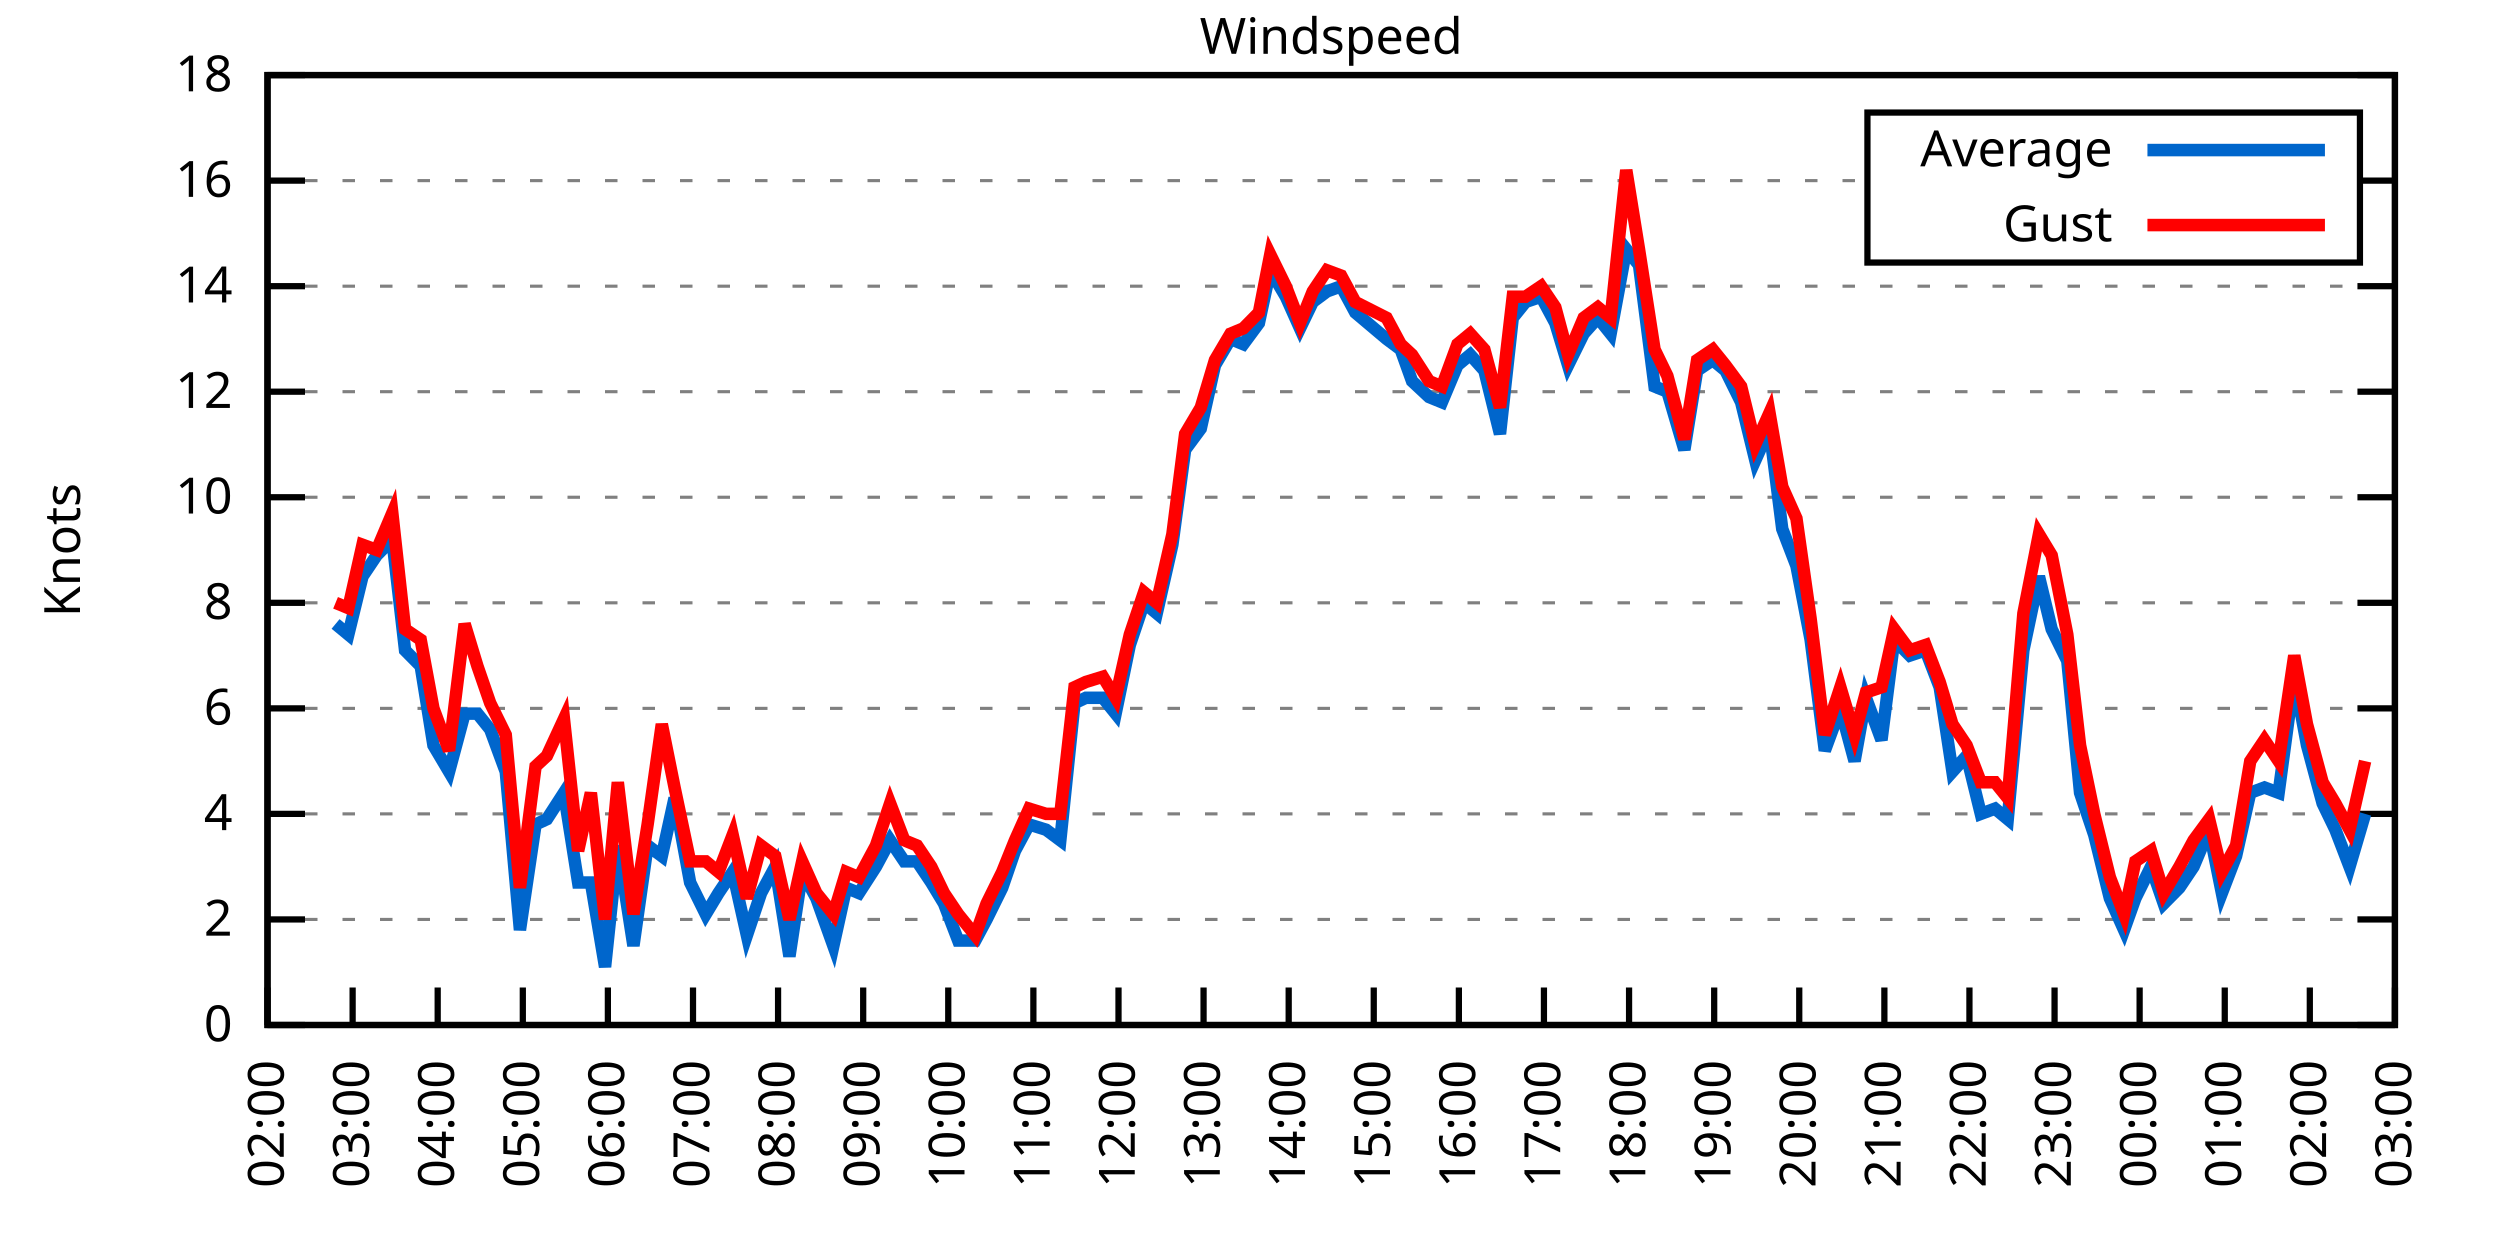
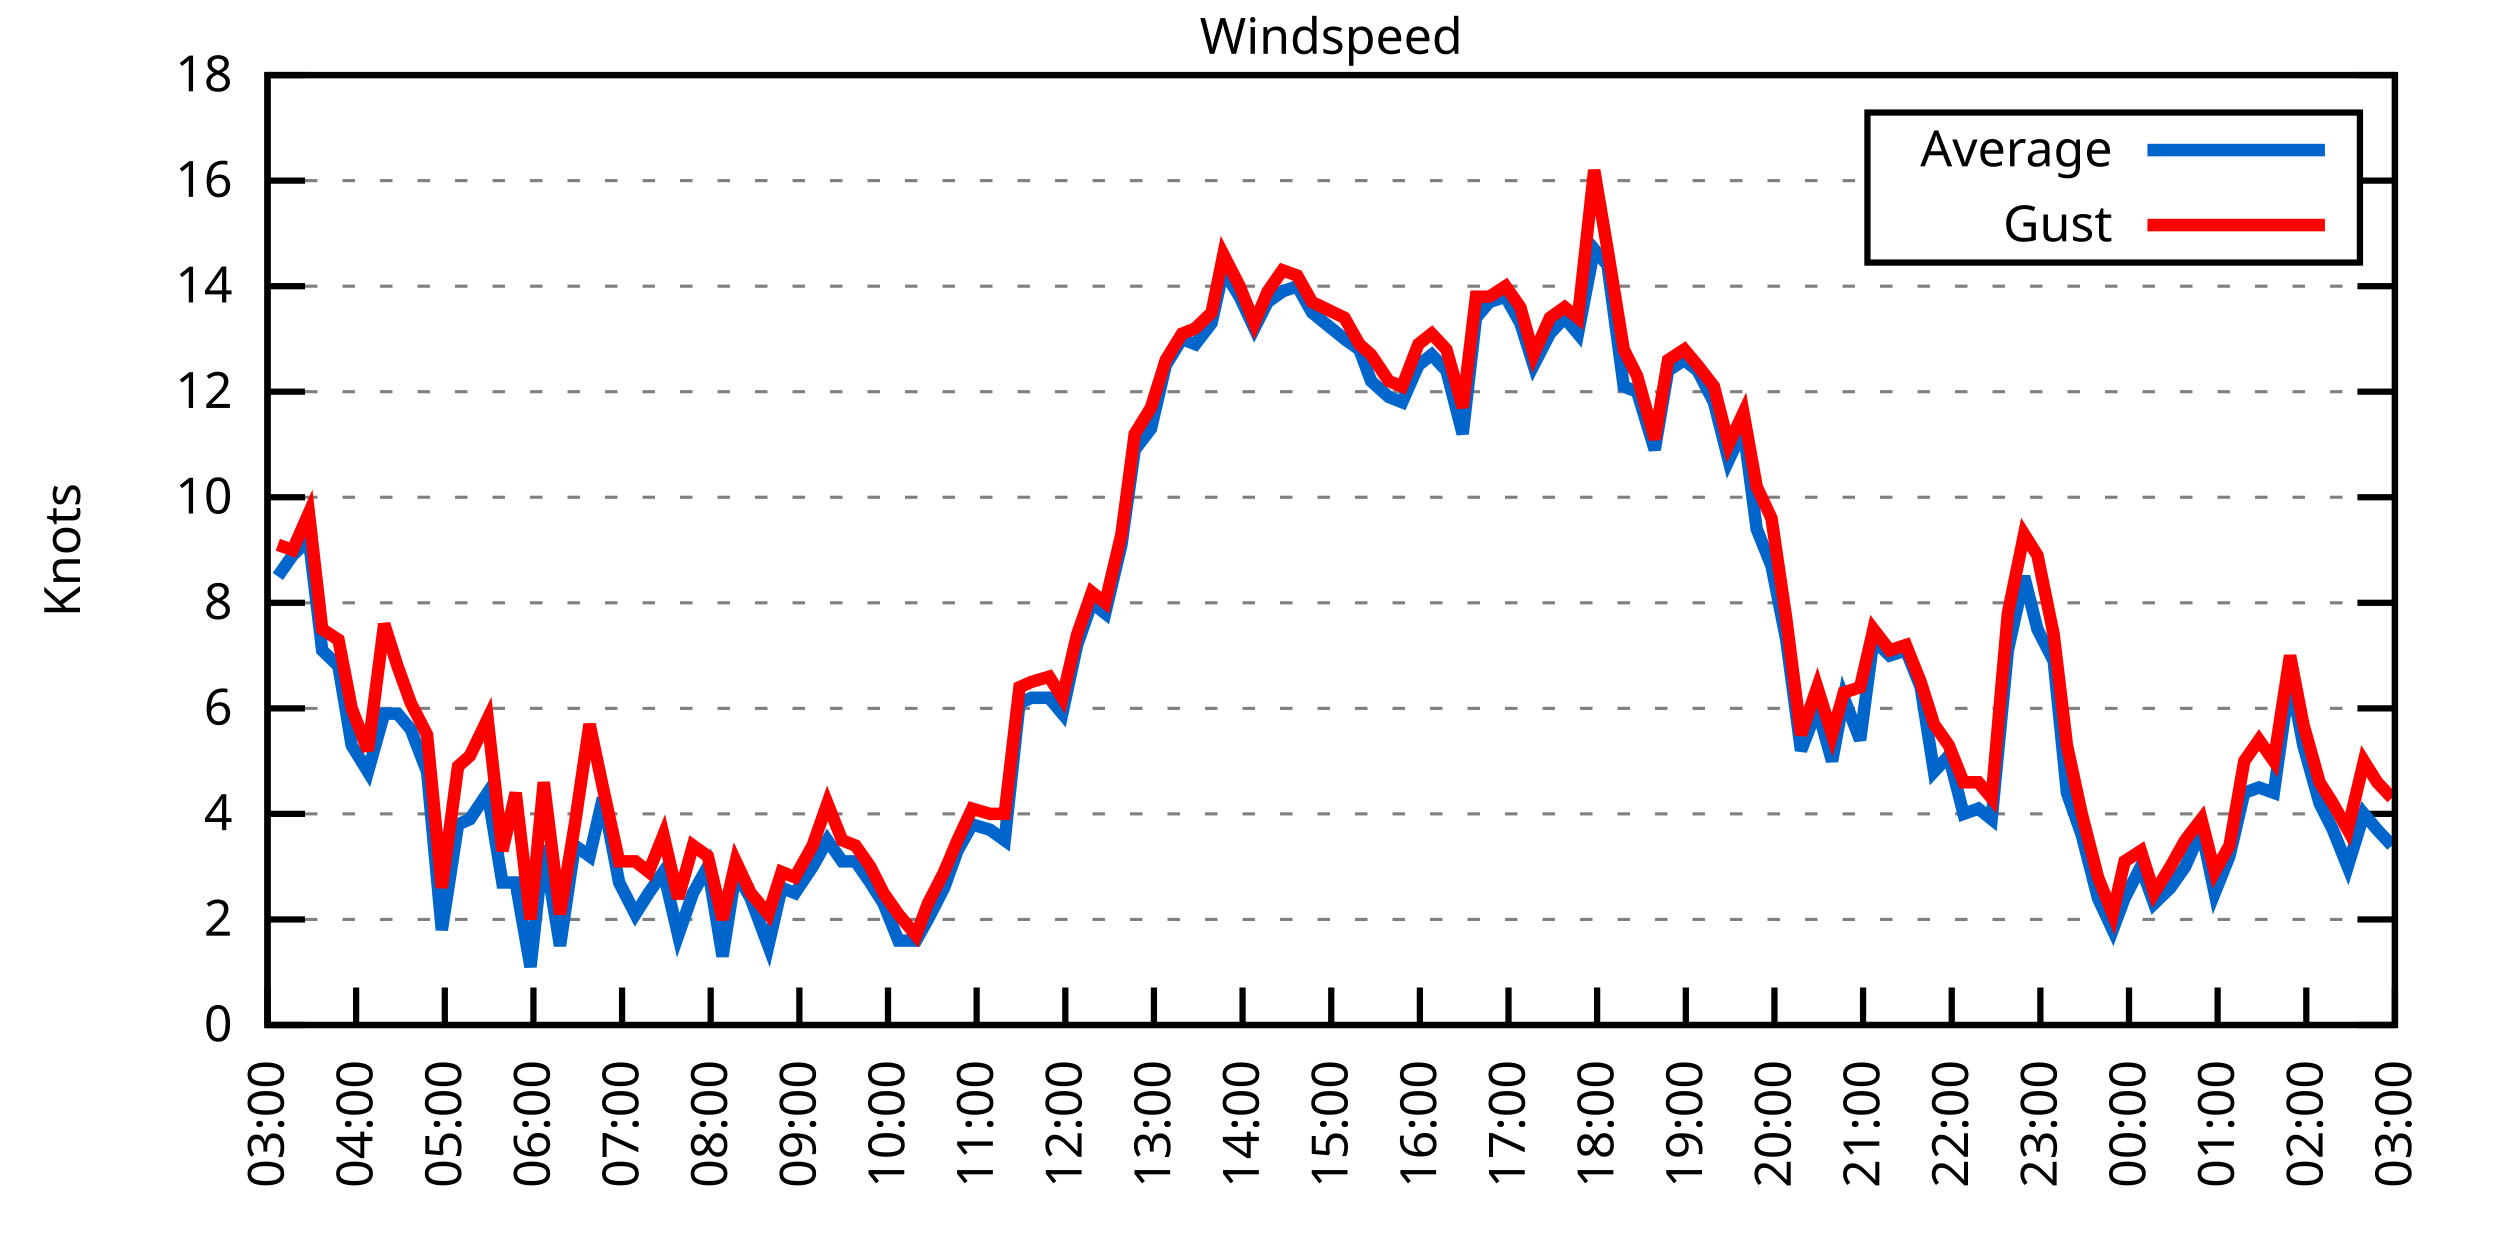
<svg xmlns="http://www.w3.org/2000/svg" xmlns:xlink="http://www.w3.org/1999/xlink" width="400" height="200" viewBox="0 0 400 200">
  <g id="gnuplot_canvas">
    <rect x="0" y="0" width="400" height="200" fill="none" />
    <defs>
      <circle id="gpDot" r="0.5" stroke-width="0.5" stroke="currentColor" />
      <path id="gpPt0" stroke-width="0.333" stroke="currentColor" d="M-1,0 h2 M0,-1 v2" />
      <path id="gpPt1" stroke-width="0.333" stroke="currentColor" d="M-1,-1 L1,1 M1,-1 L-1,1" />
      <path id="gpPt2" stroke-width="0.333" stroke="currentColor" d="M-1,0 L1,0 M0,-1 L0,1 M-1,-1 L1,1 M-1,1 L1,-1" />
      <rect id="gpPt3" stroke-width="0.333" stroke="currentColor" x="-1" y="-1" width="2" height="2" />
      <rect id="gpPt4" stroke-width="0.333" stroke="currentColor" fill="currentColor" x="-1" y="-1" width="2" height="2" />
      <circle id="gpPt5" stroke-width="0.333" stroke="currentColor" cx="0" cy="0" r="1" />
      <use xlink:href="#gpPt5" id="gpPt6" fill="currentColor" stroke="none" />
      <path id="gpPt7" stroke-width="0.333" stroke="currentColor" d="M0,-1.33 L-1.33,0.67 L1.33,0.67 z" />
      <use xlink:href="#gpPt7" id="gpPt8" fill="currentColor" stroke="none" />
      <use xlink:href="#gpPt7" id="gpPt9" stroke="currentColor" transform="rotate(180)" />
      <use xlink:href="#gpPt9" id="gpPt10" fill="currentColor" stroke="none" />
      <use xlink:href="#gpPt3" id="gpPt11" stroke="currentColor" transform="rotate(45)" />
      <use xlink:href="#gpPt11" id="gpPt12" fill="currentColor" stroke="none" />
      <path id="gpPt13" stroke-width="0.333" stroke="currentColor" d="M0,1.330 L1.265,0.411 L0.782,-1.067 L-0.782,-1.076 L-1.265,0.411 z" />
      <use xlink:href="#gpPt13" id="gpPt14" fill="currentColor" stroke="none" />
      <filter id="textbox" filterUnits="objectBoundingBox" x="0" y="0" height="1" width="1">
        <feFlood flood-color="white" flood-opacity="1" result="bgnd" />
        <feComposite in="SourceGraphic" in2="bgnd" operator="atop" />
      </filter>
      <filter id="greybox" filterUnits="objectBoundingBox" x="0" y="0" height="1" width="1">
        <feFlood flood-color="lightgrey" flood-opacity="1" result="grey" />
        <feComposite in="SourceGraphic" in2="grey" operator="atop" />
      </filter>
    </defs>
    <g fill="none" color="white" stroke="currentColor" stroke-width="1.00" stroke-linecap="butt" stroke-linejoin="miter">
</g>
    <g fill="none" color="black" stroke="currentColor" stroke-width="1.00" stroke-linecap="butt" stroke-linejoin="miter">
      <g stroke="none" shape-rendering="crispEdges">
        <polygon fill="rgb(255, 255, 255)" points="42.80,164.00 383.18,164.00 383.18,12.02 42.80,12.02 " />
      </g>
    </g>
    <g fill="none" color="black" stroke="currentColor" stroke-width="1.00" stroke-linecap="butt" stroke-linejoin="miter">
</g>
    <g fill="none" color="black" stroke="black" stroke-width="0.50" stroke-linecap="butt" stroke-linejoin="miter">
</g>
    <g fill="none" color="gray" stroke="currentColor" stroke-width="0.50" stroke-linecap="butt" stroke-linejoin="miter">
      <path stroke="gray" stroke-dasharray="2,4" class="gridline" d="M42.80,164.00 L383.19,164.00  " />
    </g>
    <g fill="none" color="gray" stroke="gray" stroke-width="1.00" stroke-linecap="butt" stroke-linejoin="miter">
</g>
    <g fill="none" color="black" stroke="currentColor" stroke-width="1.00" stroke-linecap="butt" stroke-linejoin="miter">
      <path stroke="black" d="M42.80,164.00 L48.80,164.00 M383.19,164.00 L377.19,164.00  " />
      <g transform="translate(37.20,166.60)" stroke="none" fill="black" font-family="Sans" font-size="8.00" text-anchor="end">
        <text>
          <tspan font-family="Sans"> 0</tspan>
        </text>
      </g>
    </g>
    <g fill="none" color="black" stroke="currentColor" stroke-width="1.00" stroke-linecap="butt" stroke-linejoin="miter">
</g>
    <g fill="none" color="black" stroke="black" stroke-width="0.50" stroke-linecap="butt" stroke-linejoin="miter">
</g>
    <g fill="none" color="gray" stroke="currentColor" stroke-width="0.50" stroke-linecap="butt" stroke-linejoin="miter">
      <path stroke="gray" stroke-dasharray="2,4" class="gridline" d="M42.80,147.11 L383.19,147.11  " />
    </g>
    <g fill="none" color="gray" stroke="gray" stroke-width="1.00" stroke-linecap="butt" stroke-linejoin="miter">
</g>
    <g fill="none" color="black" stroke="currentColor" stroke-width="1.00" stroke-linecap="butt" stroke-linejoin="miter">
      <path stroke="black" d="M42.80,147.11 L48.80,147.11 M383.19,147.11 L377.19,147.11  " />
      <g transform="translate(37.20,149.71)" stroke="none" fill="black" font-family="Sans" font-size="8.00" text-anchor="end">
        <text>
          <tspan font-family="Sans"> 2</tspan>
        </text>
      </g>
    </g>
    <g fill="none" color="black" stroke="currentColor" stroke-width="1.00" stroke-linecap="butt" stroke-linejoin="miter">
</g>
    <g fill="none" color="black" stroke="black" stroke-width="0.50" stroke-linecap="butt" stroke-linejoin="miter">
</g>
    <g fill="none" color="gray" stroke="currentColor" stroke-width="0.50" stroke-linecap="butt" stroke-linejoin="miter">
      <path stroke="gray" stroke-dasharray="2,4" class="gridline" d="M42.80,130.22 L383.19,130.22  " />
    </g>
    <g fill="none" color="gray" stroke="gray" stroke-width="1.00" stroke-linecap="butt" stroke-linejoin="miter">
</g>
    <g fill="none" color="black" stroke="currentColor" stroke-width="1.00" stroke-linecap="butt" stroke-linejoin="miter">
      <path stroke="black" d="M42.80,130.22 L48.80,130.22 M383.19,130.22 L377.19,130.22  " />
      <g transform="translate(37.20,132.82)" stroke="none" fill="black" font-family="Sans" font-size="8.00" text-anchor="end">
        <text>
          <tspan font-family="Sans"> 4</tspan>
        </text>
      </g>
    </g>
    <g fill="none" color="black" stroke="currentColor" stroke-width="1.00" stroke-linecap="butt" stroke-linejoin="miter">
</g>
    <g fill="none" color="black" stroke="black" stroke-width="0.50" stroke-linecap="butt" stroke-linejoin="miter">
</g>
    <g fill="none" color="gray" stroke="currentColor" stroke-width="0.50" stroke-linecap="butt" stroke-linejoin="miter">
      <path stroke="gray" stroke-dasharray="2,4" class="gridline" d="M42.80,113.34 L383.19,113.34  " />
    </g>
    <g fill="none" color="gray" stroke="gray" stroke-width="1.00" stroke-linecap="butt" stroke-linejoin="miter">
</g>
    <g fill="none" color="black" stroke="currentColor" stroke-width="1.00" stroke-linecap="butt" stroke-linejoin="miter">
      <path stroke="black" d="M42.80,113.34 L48.80,113.34 M383.19,113.34 L377.19,113.34  " />
      <g transform="translate(37.20,115.94)" stroke="none" fill="black" font-family="Sans" font-size="8.00" text-anchor="end">
        <text>
          <tspan font-family="Sans"> 6</tspan>
        </text>
      </g>
    </g>
    <g fill="none" color="black" stroke="currentColor" stroke-width="1.00" stroke-linecap="butt" stroke-linejoin="miter">
</g>
    <g fill="none" color="black" stroke="black" stroke-width="0.50" stroke-linecap="butt" stroke-linejoin="miter">
</g>
    <g fill="none" color="gray" stroke="currentColor" stroke-width="0.50" stroke-linecap="butt" stroke-linejoin="miter">
      <path stroke="gray" stroke-dasharray="2,4" class="gridline" d="M42.80,96.45 L383.19,96.45  " />
    </g>
    <g fill="none" color="gray" stroke="gray" stroke-width="1.00" stroke-linecap="butt" stroke-linejoin="miter">
</g>
    <g fill="none" color="black" stroke="currentColor" stroke-width="1.00" stroke-linecap="butt" stroke-linejoin="miter">
      <path stroke="black" d="M42.80,96.45 L48.80,96.45 M383.19,96.45 L377.19,96.45  " />
      <g transform="translate(37.20,99.05)" stroke="none" fill="black" font-family="Sans" font-size="8.00" text-anchor="end">
        <text>
          <tspan font-family="Sans"> 8</tspan>
        </text>
      </g>
    </g>
    <g fill="none" color="black" stroke="currentColor" stroke-width="1.00" stroke-linecap="butt" stroke-linejoin="miter">
</g>
    <g fill="none" color="black" stroke="black" stroke-width="0.50" stroke-linecap="butt" stroke-linejoin="miter">
</g>
    <g fill="none" color="gray" stroke="currentColor" stroke-width="0.50" stroke-linecap="butt" stroke-linejoin="miter">
      <path stroke="gray" stroke-dasharray="2,4" class="gridline" d="M42.80,79.56 L383.19,79.56  " />
    </g>
    <g fill="none" color="gray" stroke="gray" stroke-width="1.00" stroke-linecap="butt" stroke-linejoin="miter">
</g>
    <g fill="none" color="black" stroke="currentColor" stroke-width="1.00" stroke-linecap="butt" stroke-linejoin="miter">
      <path stroke="black" d="M42.80,79.56 L48.80,79.56 M383.19,79.56 L377.19,79.56  " />
      <g transform="translate(37.20,82.16)" stroke="none" fill="black" font-family="Sans" font-size="8.00" text-anchor="end">
        <text>
          <tspan font-family="Sans"> 10</tspan>
        </text>
      </g>
    </g>
    <g fill="none" color="black" stroke="currentColor" stroke-width="1.00" stroke-linecap="butt" stroke-linejoin="miter">
</g>
    <g fill="none" color="black" stroke="black" stroke-width="0.50" stroke-linecap="butt" stroke-linejoin="miter">
</g>
    <g fill="none" color="gray" stroke="currentColor" stroke-width="0.50" stroke-linecap="butt" stroke-linejoin="miter">
      <path stroke="gray" stroke-dasharray="2,4" class="gridline" d="M42.80,62.67 L383.19,62.67  " />
    </g>
    <g fill="none" color="gray" stroke="gray" stroke-width="1.00" stroke-linecap="butt" stroke-linejoin="miter">
</g>
    <g fill="none" color="black" stroke="currentColor" stroke-width="1.00" stroke-linecap="butt" stroke-linejoin="miter">
      <path stroke="black" d="M42.80,62.67 L48.80,62.67 M383.19,62.67 L377.19,62.67  " />
      <g transform="translate(37.20,65.27)" stroke="none" fill="black" font-family="Sans" font-size="8.00" text-anchor="end">
        <text>
          <tspan font-family="Sans"> 12</tspan>
        </text>
      </g>
    </g>
    <g fill="none" color="black" stroke="currentColor" stroke-width="1.00" stroke-linecap="butt" stroke-linejoin="miter">
</g>
    <g fill="none" color="black" stroke="black" stroke-width="0.50" stroke-linecap="butt" stroke-linejoin="miter">
</g>
    <g fill="none" color="gray" stroke="currentColor" stroke-width="0.50" stroke-linecap="butt" stroke-linejoin="miter">
      <path stroke="gray" stroke-dasharray="2,4" class="gridline" d="M42.80,45.79 L383.19,45.79  " />
    </g>
    <g fill="none" color="gray" stroke="gray" stroke-width="1.00" stroke-linecap="butt" stroke-linejoin="miter">
</g>
    <g fill="none" color="black" stroke="currentColor" stroke-width="1.00" stroke-linecap="butt" stroke-linejoin="miter">
      <path stroke="black" d="M42.80,45.79 L48.80,45.79 M383.19,45.79 L377.19,45.79  " />
      <g transform="translate(37.20,48.39)" stroke="none" fill="black" font-family="Sans" font-size="8.00" text-anchor="end">
        <text>
          <tspan font-family="Sans"> 14</tspan>
        </text>
      </g>
    </g>
    <g fill="none" color="black" stroke="currentColor" stroke-width="1.00" stroke-linecap="butt" stroke-linejoin="miter">
</g>
    <g fill="none" color="black" stroke="black" stroke-width="0.50" stroke-linecap="butt" stroke-linejoin="miter">
</g>
    <g fill="none" color="gray" stroke="currentColor" stroke-width="0.50" stroke-linecap="butt" stroke-linejoin="miter">
      <path stroke="gray" stroke-dasharray="2,4" class="gridline" d="M42.80,28.90 L298.79,28.90 M377.59,28.90 L383.19,28.90  " />
    </g>
    <g fill="none" color="gray" stroke="gray" stroke-width="1.00" stroke-linecap="butt" stroke-linejoin="miter">
</g>
    <g fill="none" color="black" stroke="currentColor" stroke-width="1.00" stroke-linecap="butt" stroke-linejoin="miter">
      <path stroke="black" d="M42.80,28.90 L48.80,28.90 M383.19,28.90 L377.19,28.90  " />
      <g transform="translate(37.20,31.50)" stroke="none" fill="black" font-family="Sans" font-size="8.00" text-anchor="end">
        <text>
          <tspan font-family="Sans"> 16</tspan>
        </text>
      </g>
    </g>
    <g fill="none" color="black" stroke="currentColor" stroke-width="1.00" stroke-linecap="butt" stroke-linejoin="miter">
</g>
    <g fill="none" color="black" stroke="black" stroke-width="0.50" stroke-linecap="butt" stroke-linejoin="miter">
</g>
    <g fill="none" color="gray" stroke="currentColor" stroke-width="0.50" stroke-linecap="butt" stroke-linejoin="miter">
      <path stroke="gray" stroke-dasharray="2,4" class="gridline" d="M42.80,12.01 L383.19,12.01  " />
    </g>
    <g fill="none" color="gray" stroke="gray" stroke-width="1.00" stroke-linecap="butt" stroke-linejoin="miter">
</g>
    <g fill="none" color="black" stroke="currentColor" stroke-width="1.00" stroke-linecap="butt" stroke-linejoin="miter">
      <path stroke="black" d="M42.80,12.01 L48.80,12.01 M383.19,12.01 L377.19,12.01  " />
      <g transform="translate(37.20,14.61)" stroke="none" fill="black" font-family="Sans" font-size="8.00" text-anchor="end">
        <text>
          <tspan font-family="Sans"> 18</tspan>
        </text>
      </g>
    </g>
    <g fill="none" color="black" stroke="currentColor" stroke-width="1.00" stroke-linecap="butt" stroke-linejoin="miter">
      <path stroke="black" d="M42.80,164.00 L42.80,158.00  " />
      <g transform="translate(45.40,169.60) rotate(270.00)" stroke="none" fill="black" font-family="Sans" font-size="8.00" text-anchor="end">
        <text>
-           <tspan font-family="Sans">02:00</tspan>
-         </text>
-       </g>
-     </g>
-     <g fill="none" color="black" stroke="currentColor" stroke-width="1.00" stroke-linecap="butt" stroke-linejoin="miter">
-       <path stroke="black" d="M56.42,164.00 L56.42,158.00  " />
-       <g transform="translate(59.02,169.60) rotate(270.00)" stroke="none" fill="black" font-family="Sans" font-size="8.00" text-anchor="end">
-         <text>
          <tspan font-family="Sans">03:00</tspan>
        </text>
      </g>
    </g>
    <g fill="none" color="black" stroke="currentColor" stroke-width="1.00" stroke-linecap="butt" stroke-linejoin="miter">
-       <path stroke="black" d="M70.03,164.00 L70.03,158.00  " />
-       <g transform="translate(72.63,169.60) rotate(270.00)" stroke="none" fill="black" font-family="Sans" font-size="8.00" text-anchor="end">
+       <path stroke="black" d="M56.98,164.00 L56.98,158.00  " />
+       <g transform="translate(59.58,169.60) rotate(270.00)" stroke="none" fill="black" font-family="Sans" font-size="8.00" text-anchor="end">
        <text>
          <tspan font-family="Sans">04:00</tspan>
        </text>
      </g>
    </g>
    <g fill="none" color="black" stroke="currentColor" stroke-width="1.00" stroke-linecap="butt" stroke-linejoin="miter">
-       <path stroke="black" d="M83.65,164.00 L83.65,158.00  " />
-       <g transform="translate(86.25,169.60) rotate(270.00)" stroke="none" fill="black" font-family="Sans" font-size="8.00" text-anchor="end">
+       <path stroke="black" d="M71.17,164.00 L71.17,158.00  " />
+       <g transform="translate(73.77,169.60) rotate(270.00)" stroke="none" fill="black" font-family="Sans" font-size="8.00" text-anchor="end">
        <text>
          <tspan font-family="Sans">05:00</tspan>
        </text>
      </g>
    </g>
    <g fill="none" color="black" stroke="currentColor" stroke-width="1.00" stroke-linecap="butt" stroke-linejoin="miter">
-       <path stroke="black" d="M97.26,164.00 L97.26,158.00  " />
-       <g transform="translate(99.86,169.60) rotate(270.00)" stroke="none" fill="black" font-family="Sans" font-size="8.00" text-anchor="end">
+       <path stroke="black" d="M85.35,164.00 L85.35,158.00  " />
+       <g transform="translate(87.95,169.60) rotate(270.00)" stroke="none" fill="black" font-family="Sans" font-size="8.00" text-anchor="end">
        <text>
          <tspan font-family="Sans">06:00</tspan>
        </text>
      </g>
    </g>
    <g fill="none" color="black" stroke="currentColor" stroke-width="1.00" stroke-linecap="butt" stroke-linejoin="miter">
-       <path stroke="black" d="M110.88,164.00 L110.88,158.00  " />
-       <g transform="translate(113.48,169.60) rotate(270.00)" stroke="none" fill="black" font-family="Sans" font-size="8.00" text-anchor="end">
+       <path stroke="black" d="M99.53,164.00 L99.53,158.00  " />
+       <g transform="translate(102.13,169.60) rotate(270.00)" stroke="none" fill="black" font-family="Sans" font-size="8.00" text-anchor="end">
        <text>
          <tspan font-family="Sans">07:00</tspan>
        </text>
      </g>
    </g>
    <g fill="none" color="black" stroke="currentColor" stroke-width="1.00" stroke-linecap="butt" stroke-linejoin="miter">
-       <path stroke="black" d="M124.49,164.00 L124.49,158.00  " />
-       <g transform="translate(127.09,169.60) rotate(270.00)" stroke="none" fill="black" font-family="Sans" font-size="8.00" text-anchor="end">
+       <path stroke="black" d="M113.71,164.00 L113.71,158.00  " />
+       <g transform="translate(116.31,169.60) rotate(270.00)" stroke="none" fill="black" font-family="Sans" font-size="8.00" text-anchor="end">
        <text>
          <tspan font-family="Sans">08:00</tspan>
        </text>
      </g>
    </g>
    <g fill="none" color="black" stroke="currentColor" stroke-width="1.00" stroke-linecap="butt" stroke-linejoin="miter">
-       <path stroke="black" d="M138.11,164.00 L138.11,158.00  " />
-       <g transform="translate(140.71,169.60) rotate(270.00)" stroke="none" fill="black" font-family="Sans" font-size="8.00" text-anchor="end">
+       <path stroke="black" d="M127.90,164.00 L127.90,158.00  " />
+       <g transform="translate(130.50,169.60) rotate(270.00)" stroke="none" fill="black" font-family="Sans" font-size="8.00" text-anchor="end">
        <text>
          <tspan font-family="Sans">09:00</tspan>
        </text>
      </g>
    </g>
    <g fill="none" color="black" stroke="currentColor" stroke-width="1.00" stroke-linecap="butt" stroke-linejoin="miter">
-       <path stroke="black" d="M151.72,164.00 L151.72,158.00  " />
-       <g transform="translate(154.32,169.60) rotate(270.00)" stroke="none" fill="black" font-family="Sans" font-size="8.00" text-anchor="end">
+       <path stroke="black" d="M142.08,164.00 L142.08,158.00  " />
+       <g transform="translate(144.68,169.60) rotate(270.00)" stroke="none" fill="black" font-family="Sans" font-size="8.00" text-anchor="end">
        <text>
          <tspan font-family="Sans">10:00</tspan>
        </text>
      </g>
    </g>
    <g fill="none" color="black" stroke="currentColor" stroke-width="1.00" stroke-linecap="butt" stroke-linejoin="miter">
-       <path stroke="black" d="M165.34,164.00 L165.34,158.00  " />
-       <g transform="translate(167.94,169.60) rotate(270.00)" stroke="none" fill="black" font-family="Sans" font-size="8.00" text-anchor="end">
+       <path stroke="black" d="M156.26,164.00 L156.26,158.00  " />
+       <g transform="translate(158.86,169.60) rotate(270.00)" stroke="none" fill="black" font-family="Sans" font-size="8.00" text-anchor="end">
        <text>
          <tspan font-family="Sans">11:00</tspan>
        </text>
      </g>
    </g>
    <g fill="none" color="black" stroke="currentColor" stroke-width="1.00" stroke-linecap="butt" stroke-linejoin="miter">
-       <path stroke="black" d="M178.96,164.00 L178.96,158.00  " />
-       <g transform="translate(181.56,169.60) rotate(270.00)" stroke="none" fill="black" font-family="Sans" font-size="8.00" text-anchor="end">
+       <path stroke="black" d="M170.45,164.00 L170.45,158.00  " />
+       <g transform="translate(173.05,169.60) rotate(270.00)" stroke="none" fill="black" font-family="Sans" font-size="8.00" text-anchor="end">
        <text>
          <tspan font-family="Sans">12:00</tspan>
        </text>
      </g>
    </g>
    <g fill="none" color="black" stroke="currentColor" stroke-width="1.00" stroke-linecap="butt" stroke-linejoin="miter">
-       <path stroke="black" d="M192.57,164.00 L192.57,158.00  " />
-       <g transform="translate(195.17,169.60) rotate(270.00)" stroke="none" fill="black" font-family="Sans" font-size="8.00" text-anchor="end">
+       <path stroke="black" d="M184.63,164.00 L184.63,158.00  " />
+       <g transform="translate(187.23,169.60) rotate(270.00)" stroke="none" fill="black" font-family="Sans" font-size="8.00" text-anchor="end">
        <text>
          <tspan font-family="Sans">13:00</tspan>
        </text>
      </g>
    </g>
    <g fill="none" color="black" stroke="currentColor" stroke-width="1.00" stroke-linecap="butt" stroke-linejoin="miter">
-       <path stroke="black" d="M206.19,164.00 L206.19,158.00  " />
-       <g transform="translate(208.79,169.60) rotate(270.00)" stroke="none" fill="black" font-family="Sans" font-size="8.00" text-anchor="end">
+       <path stroke="black" d="M198.81,164.00 L198.81,158.00  " />
+       <g transform="translate(201.41,169.60) rotate(270.00)" stroke="none" fill="black" font-family="Sans" font-size="8.00" text-anchor="end">
        <text>
          <tspan font-family="Sans">14:00</tspan>
        </text>
      </g>
    </g>
    <g fill="none" color="black" stroke="currentColor" stroke-width="1.00" stroke-linecap="butt" stroke-linejoin="miter">
-       <path stroke="black" d="M219.80,164.00 L219.80,158.00  " />
-       <g transform="translate(222.40,169.60) rotate(270.00)" stroke="none" fill="black" font-family="Sans" font-size="8.00" text-anchor="end">
+       <path stroke="black" d="M213.00,164.00 L213.00,158.00  " />
+       <g transform="translate(215.60,169.60) rotate(270.00)" stroke="none" fill="black" font-family="Sans" font-size="8.00" text-anchor="end">
        <text>
          <tspan font-family="Sans">15:00</tspan>
        </text>
      </g>
    </g>
    <g fill="none" color="black" stroke="currentColor" stroke-width="1.00" stroke-linecap="butt" stroke-linejoin="miter">
-       <path stroke="black" d="M233.42,164.00 L233.42,158.00  " />
-       <g transform="translate(236.02,169.60) rotate(270.00)" stroke="none" fill="black" font-family="Sans" font-size="8.00" text-anchor="end">
+       <path stroke="black" d="M227.18,164.00 L227.18,158.00  " />
+       <g transform="translate(229.78,169.60) rotate(270.00)" stroke="none" fill="black" font-family="Sans" font-size="8.00" text-anchor="end">
        <text>
          <tspan font-family="Sans">16:00</tspan>
        </text>
      </g>
    </g>
    <g fill="none" color="black" stroke="currentColor" stroke-width="1.00" stroke-linecap="butt" stroke-linejoin="miter">
-       <path stroke="black" d="M247.03,164.00 L247.03,158.00  " />
-       <g transform="translate(249.63,169.60) rotate(270.00)" stroke="none" fill="black" font-family="Sans" font-size="8.00" text-anchor="end">
+       <path stroke="black" d="M241.36,164.00 L241.36,158.00  " />
+       <g transform="translate(243.96,169.60) rotate(270.00)" stroke="none" fill="black" font-family="Sans" font-size="8.00" text-anchor="end">
        <text>
          <tspan font-family="Sans">17:00</tspan>
        </text>
      </g>
    </g>
    <g fill="none" color="black" stroke="currentColor" stroke-width="1.00" stroke-linecap="butt" stroke-linejoin="miter">
-       <path stroke="black" d="M260.65,164.00 L260.65,158.00  " />
-       <g transform="translate(263.25,169.60) rotate(270.00)" stroke="none" fill="black" font-family="Sans" font-size="8.00" text-anchor="end">
+       <path stroke="black" d="M255.54,164.00 L255.54,158.00  " />
+       <g transform="translate(258.14,169.60) rotate(270.00)" stroke="none" fill="black" font-family="Sans" font-size="8.00" text-anchor="end">
        <text>
          <tspan font-family="Sans">18:00</tspan>
        </text>
      </g>
    </g>
    <g fill="none" color="black" stroke="currentColor" stroke-width="1.00" stroke-linecap="butt" stroke-linejoin="miter">
-       <path stroke="black" d="M274.27,164.00 L274.27,158.00  " />
-       <g transform="translate(276.87,169.60) rotate(270.00)" stroke="none" fill="black" font-family="Sans" font-size="8.00" text-anchor="end">
+       <path stroke="black" d="M269.73,164.00 L269.73,158.00  " />
+       <g transform="translate(272.33,169.60) rotate(270.00)" stroke="none" fill="black" font-family="Sans" font-size="8.00" text-anchor="end">
        <text>
          <tspan font-family="Sans">19:00</tspan>
        </text>
      </g>
    </g>
    <g fill="none" color="black" stroke="currentColor" stroke-width="1.00" stroke-linecap="butt" stroke-linejoin="miter">
-       <path stroke="black" d="M287.88,164.00 L287.88,158.00  " />
-       <g transform="translate(290.48,169.60) rotate(270.00)" stroke="none" fill="black" font-family="Sans" font-size="8.00" text-anchor="end">
+       <path stroke="black" d="M283.91,164.00 L283.91,158.00  " />
+       <g transform="translate(286.51,169.60) rotate(270.00)" stroke="none" fill="black" font-family="Sans" font-size="8.00" text-anchor="end">
        <text>
          <tspan font-family="Sans">20:00</tspan>
        </text>
      </g>
    </g>
    <g fill="none" color="black" stroke="currentColor" stroke-width="1.00" stroke-linecap="butt" stroke-linejoin="miter">
-       <path stroke="black" d="M301.50,164.00 L301.50,158.00  " />
-       <g transform="translate(304.10,169.60) rotate(270.00)" stroke="none" fill="black" font-family="Sans" font-size="8.00" text-anchor="end">
+       <path stroke="black" d="M298.09,164.00 L298.09,158.00  " />
+       <g transform="translate(300.69,169.60) rotate(270.00)" stroke="none" fill="black" font-family="Sans" font-size="8.00" text-anchor="end">
        <text>
          <tspan font-family="Sans">21:00</tspan>
        </text>
      </g>
    </g>
    <g fill="none" color="black" stroke="currentColor" stroke-width="1.00" stroke-linecap="butt" stroke-linejoin="miter">
-       <path stroke="black" d="M315.11,164.00 L315.11,158.00  " />
-       <g transform="translate(317.71,169.60) rotate(270.00)" stroke="none" fill="black" font-family="Sans" font-size="8.00" text-anchor="end">
+       <path stroke="black" d="M312.28,164.00 L312.28,158.00  " />
+       <g transform="translate(314.88,169.60) rotate(270.00)" stroke="none" fill="black" font-family="Sans" font-size="8.00" text-anchor="end">
        <text>
          <tspan font-family="Sans">22:00</tspan>
        </text>
      </g>
    </g>
    <g fill="none" color="black" stroke="currentColor" stroke-width="1.00" stroke-linecap="butt" stroke-linejoin="miter">
-       <path stroke="black" d="M328.73,164.00 L328.73,158.00  " />
-       <g transform="translate(331.33,169.60) rotate(270.00)" stroke="none" fill="black" font-family="Sans" font-size="8.00" text-anchor="end">
+       <path stroke="black" d="M326.46,164.00 L326.46,158.00  " />
+       <g transform="translate(329.06,169.60) rotate(270.00)" stroke="none" fill="black" font-family="Sans" font-size="8.00" text-anchor="end">
        <text>
          <tspan font-family="Sans">23:00</tspan>
        </text>
      </g>
    </g>
    <g fill="none" color="black" stroke="currentColor" stroke-width="1.00" stroke-linecap="butt" stroke-linejoin="miter">
-       <path stroke="black" d="M342.34,164.00 L342.34,158.00  " />
-       <g transform="translate(344.94,169.60) rotate(270.00)" stroke="none" fill="black" font-family="Sans" font-size="8.00" text-anchor="end">
+       <path stroke="black" d="M340.64,164.00 L340.64,158.00  " />
+       <g transform="translate(343.24,169.60) rotate(270.00)" stroke="none" fill="black" font-family="Sans" font-size="8.00" text-anchor="end">
        <text>
          <tspan font-family="Sans">00:00</tspan>
        </text>
      </g>
    </g>
    <g fill="none" color="black" stroke="currentColor" stroke-width="1.00" stroke-linecap="butt" stroke-linejoin="miter">
-       <path stroke="black" d="M355.96,164.00 L355.96,158.00  " />
-       <g transform="translate(358.56,169.60) rotate(270.00)" stroke="none" fill="black" font-family="Sans" font-size="8.00" text-anchor="end">
+       <path stroke="black" d="M354.82,164.00 L354.82,158.00  " />
+       <g transform="translate(357.42,169.60) rotate(270.00)" stroke="none" fill="black" font-family="Sans" font-size="8.00" text-anchor="end">
        <text>
          <tspan font-family="Sans">01:00</tspan>
        </text>
      </g>
    </g>
    <g fill="none" color="black" stroke="currentColor" stroke-width="1.00" stroke-linecap="butt" stroke-linejoin="miter">
-       <path stroke="black" d="M369.57,164.00 L369.57,158.00  " />
-       <g transform="translate(372.17,169.60) rotate(270.00)" stroke="none" fill="black" font-family="Sans" font-size="8.00" text-anchor="end">
+       <path stroke="black" d="M369.01,164.00 L369.01,158.00  " />
+       <g transform="translate(371.61,169.60) rotate(270.00)" stroke="none" fill="black" font-family="Sans" font-size="8.00" text-anchor="end">
        <text>
          <tspan font-family="Sans">02:00</tspan>
        </text>
      </g>
    </g>
    <g fill="none" color="black" stroke="currentColor" stroke-width="1.00" stroke-linecap="butt" stroke-linejoin="miter">
      <path stroke="black" d="M383.19,164.00 L383.19,158.00  " />
      <g transform="translate(385.79,169.60) rotate(270.00)" stroke="none" fill="black" font-family="Sans" font-size="8.00" text-anchor="end">
        <text>
          <tspan font-family="Sans">03:00</tspan>
        </text>
      </g>
    </g>
    <g fill="none" color="black" stroke="currentColor" stroke-width="1.00" stroke-linecap="butt" stroke-linejoin="miter">
</g>
    <g fill="none" color="black" stroke="currentColor" stroke-width="1.00" stroke-linecap="butt" stroke-linejoin="miter">
      <path stroke="black" d="M42.80,12.01 L42.80,164.00 L383.19,164.00 L383.19,12.01 L42.80,12.01 Z  " />
    </g>
    <g fill="none" color="black" stroke="currentColor" stroke-width="1.00" stroke-linecap="butt" stroke-linejoin="miter">
</g>
    <g fill="none" color="black" stroke="currentColor" stroke-width="1.00" stroke-linecap="butt" stroke-linejoin="miter">
      <path stroke="black" d="M298.79,42.01 L298.79,18.01 L377.59,18.01 L377.59,42.01 L298.79,42.01 Z  " />
    </g>
    <g id="Windspeed_plot_1">
      <g fill="none" color="white" stroke="black" stroke-width="2.00" stroke-linecap="butt" stroke-linejoin="miter">
</g>
      <g fill="none" color="black" stroke="currentColor" stroke-width="2.00" stroke-linecap="butt" stroke-linejoin="miter">
        <g transform="translate(337.99,26.61)" stroke="none" fill="black" font-family="Sans" font-size="8.00" text-anchor="end">
          <text>
            <tspan font-family="Sans">Average</tspan>
          </text>
        </g>
      </g>
      <g fill="none" color="black" stroke="currentColor" stroke-width="2.00" stroke-linecap="butt" stroke-linejoin="miter">
-         <path stroke="rgb(  0, 102, 204)" d="M343.59,24.01 L371.99,24.01 M53.69,99.83 L55.73,101.52 L58.00,92.23 L60.27,88.85 L62.77,86.32 L64.81,104.05   L67.31,106.58 L69.35,119.25 L71.85,123.47 L74.34,114.18 L76.39,114.18 L78.43,116.71 L80.92,123.47 L83.19,148.80   L85.69,131.91 L87.50,131.07 L90.23,126.85 L92.50,141.20 L94.54,141.20 L96.81,154.71 L98.85,135.29 L101.35,151.33   L103.62,135.29 L105.89,136.98 L107.93,127.69 L110.42,141.20 L112.92,146.27 L114.96,142.89 L117.23,139.51 L119.50,149.65   L121.77,142.89 L124.04,138.67 L126.31,153.02 L128.35,139.51 L130.62,143.73 L133.34,151.33 L135.39,142.05 L137.43,142.89   L140.15,138.67 L142.42,134.45 L144.69,137.82 L146.73,137.82 L149.00,141.20 L151.04,144.58 L153.31,150.49 L156.04,150.49   L157.85,147.11 L160.35,142.05 L162.39,136.14 L164.66,131.91 L167.38,132.76 L169.65,134.45 L171.92,112.49 L173.74,111.65   L176.46,111.65 L178.50,114.18 L180.77,103.20 L183.04,96.45 L185.08,98.14 L187.58,87.16 L189.62,71.96 L192.12,68.58   L194.39,58.45 L196.88,54.23 L198.93,55.07 L201.42,51.70 L203.24,43.25 L205.73,47.47 L208.00,52.54 L210.04,48.32   L212.31,46.63 L214.58,45.79 L216.85,50.01 L221.85,54.23 L224.11,55.92 L225.93,60.98 L228.65,63.52 L230.70,64.36   L233.19,58.45 L235.23,56.76 L237.50,59.30 L240.00,69.43 L242.04,50.85 L244.08,48.32 L246.58,47.47 L248.85,51.70   L250.89,58.45 L253.39,53.39 L255.66,50.85 L257.70,53.39 L260.20,39.87 L262.24,42.41 L264.73,61.83 L266.78,62.67   L269.50,71.96 L271.54,59.30 L274.04,57.61 L276.08,59.30 L278.58,64.36 L280.85,73.65 L283.12,68.58 L285.16,84.63   L287.43,90.54 L289.70,102.36 L291.97,120.09 L294.46,113.34 L296.73,121.78 L298.55,111.65 L301.04,118.40 L303.08,102.36   L305.58,104.89 L308.08,104.05 L310.35,109.96 L312.39,123.47 L314.66,120.94 L316.93,130.22 L319.20,129.38 L321.24,131.07   L323.74,104.05 L326.23,92.23 L328.27,100.67 L330.77,105.74 L332.81,126.85 L335.08,133.60 L337.58,143.73 L339.85,148.80   L341.66,143.73 L344.16,138.67 L346.20,144.58 L348.70,142.05 L350.97,138.67 L353.46,132.76 L355.50,142.89 L357.77,136.98   L360.04,126.85 L362.31,126.00 L364.58,126.85 L367.08,108.27 L369.12,119.25 L371.62,128.54 L373.66,132.76 L375.93,138.67   L378.42,130.22  " />
+         <path stroke="rgb(  0, 102, 204)" d="M343.59,24.01 L371.99,24.01 M44.45,92.23 L46.82,88.85 L49.42,86.32 L51.55,104.05 L54.15,106.58 L56.27,119.25   L58.87,123.47 L61.47,114.18 L63.60,114.18 L65.73,116.71 L68.33,123.47 L70.69,148.80 L73.29,131.91 L75.18,131.07   L78.02,126.85 L80.38,141.20 L82.51,141.20 L84.88,154.71 L87.00,135.29 L89.60,151.33 L91.97,135.29 L94.33,136.98   L96.46,127.69 L99.06,141.20 L101.66,146.27 L103.79,142.89 L106.15,139.51 L108.51,149.65 L110.88,142.89 L113.24,138.67   L115.61,153.02 L117.73,139.51 L120.10,143.73 L122.93,151.33 L125.06,142.05 L127.19,142.89 L130.02,138.67 L132.39,134.45   L134.75,137.82 L136.88,137.82 L139.24,141.20 L141.37,144.58 L143.74,150.49 L146.57,150.49 L148.46,147.11 L151.06,142.05   L153.19,136.14 L155.55,131.91 L158.39,132.76 L160.75,134.45 L163.12,112.49 L165.01,111.65 L167.85,111.65 L169.97,114.18   L172.34,103.20 L174.70,96.45 L176.83,98.14 L179.43,87.16 L181.56,71.96 L184.16,68.58 L186.52,58.45 L189.12,54.23   L191.25,55.07 L193.85,51.70 L195.74,43.25 L198.34,47.47 L200.70,52.54 L202.83,48.32 L205.19,46.63 L207.56,45.79   L209.92,50.01 L215.12,54.23 L217.49,55.92 L219.38,60.98 L222.21,63.52 L224.34,64.36 L226.94,58.45 L229.07,56.76   L231.43,59.30 L234.03,69.43 L236.16,50.85 L238.29,48.32 L240.89,47.47 L243.25,51.70 L245.38,58.45 L247.98,53.39   L250.34,50.85 L252.47,53.39 L255.07,39.87 L257.20,42.41 L259.80,61.83 L261.93,62.67 L264.76,71.96 L266.89,59.30   L269.49,57.61 L271.62,59.30 L274.22,64.36 L276.58,73.65 L278.95,68.58 L281.07,84.63 L283.44,90.54 L285.80,102.36   L288.16,120.09 L290.76,113.34 L293.13,121.78 L295.02,111.65 L297.62,118.40 L299.75,102.36 L302.35,104.89 L304.95,104.05   L307.31,109.96 L309.44,123.47 L311.80,120.94 L314.17,130.22 L316.53,129.38 L318.66,131.07 L321.26,104.05 L323.86,92.23   L325.99,100.67 L328.59,105.74 L330.71,126.85 L333.08,133.60 L335.68,143.73 L338.04,148.80 L339.93,143.73 L342.53,138.67   L344.66,144.58 L347.26,142.05 L349.62,138.67 L352.22,132.76 L354.35,142.89 L356.72,136.98 L359.08,126.85 L361.44,126.00   L363.81,126.85 L366.41,108.27 L368.53,119.25 L371.13,128.54 L373.26,132.76 L375.63,138.67 L378.23,130.22 L380.35,132.76   L382.72,135.29  " />
      </g>
    </g>
    <g id="Windspeed_plot_2">
      <g fill="none" color="black" stroke="currentColor" stroke-width="2.00" stroke-linecap="butt" stroke-linejoin="miter">
        <g transform="translate(337.99,38.61)" stroke="none" fill="black" font-family="Sans" font-size="8.00" text-anchor="end">
          <text>
            <tspan font-family="Sans">Gust</tspan>
          </text>
        </g>
      </g>
      <g fill="none" color="black" stroke="currentColor" stroke-width="2.00" stroke-linecap="butt" stroke-linejoin="miter">
-         <path stroke="rgb(255,   0,   0)" d="M343.59,36.01 L371.99,36.01 M53.69,96.45 L55.73,97.29 L58.00,87.16 L60.27,88.00 L62.77,82.09 L64.81,100.67   L67.31,102.36 L69.35,113.34 L71.85,120.09 L74.34,99.83 L76.39,106.58 L78.43,112.49 L80.92,117.56 L83.19,142.05   L85.69,122.62 L87.50,120.94 L90.23,115.03 L92.50,136.14 L94.54,126.85 L96.81,147.11 L98.85,125.16 L101.35,146.27   L103.62,131.91 L105.89,115.87 L107.93,126.00 L110.42,137.82 L112.92,137.82 L114.96,139.51 L117.23,133.60 L119.50,143.73   L121.77,135.29 L124.04,136.98 L126.31,147.11 L128.35,137.82 L130.62,142.89 L133.34,146.27 L135.39,139.51 L137.43,140.36   L140.15,135.29 L142.42,128.54 L144.69,134.45 L146.73,135.29 L149.00,138.67 L151.04,142.89 L153.31,146.27 L156.04,149.65   L157.85,144.58 L160.35,139.51 L162.39,134.45 L164.66,129.38 L167.38,130.22 L169.65,130.22 L171.92,109.96 L173.74,109.11   L176.46,108.27 L178.50,111.65 L180.77,101.52 L183.04,94.76 L185.08,96.45 L187.58,85.47 L189.62,69.43 L192.12,65.21   L194.39,57.61 L196.88,53.39 L198.93,52.54 L201.42,50.01 L203.24,40.72 L205.73,45.79 L208.00,51.70 L210.04,46.63   L212.31,43.25 L214.58,44.10 L216.85,48.32 L221.85,50.85 L224.11,55.07 L225.93,56.76 L228.65,60.98 L230.70,61.83   L233.19,55.07 L235.23,53.39 L237.50,55.92 L240.00,65.21 L242.04,47.47 L244.08,47.47 L246.58,45.79 L248.85,49.16   L250.89,56.76 L253.39,50.85 L255.66,49.16 L257.70,50.85 L260.20,27.21 L262.24,39.87 L264.73,55.92 L266.78,60.14   L269.50,70.27 L271.54,57.61 L274.04,55.92 L276.08,58.45 L278.58,61.83 L280.85,71.12 L283.12,66.05 L285.16,77.87   L287.43,82.94 L289.70,98.98 L291.97,117.56 L294.46,109.96 L296.73,117.56 L298.55,110.80 L301.04,109.96 L303.08,100.67   L305.58,104.05 L308.08,103.20 L310.35,109.11 L312.39,115.87 L314.66,119.25 L316.93,125.16 L319.20,125.16 L321.24,127.69   L323.74,98.14 L326.23,85.47 L328.27,88.85 L330.77,101.52 L332.81,119.25 L335.08,130.22 L337.58,140.36 L339.85,146.27   L341.66,137.82 L344.16,136.14 L346.20,142.89 L348.70,138.67 L350.97,134.45 L353.46,131.07 L355.50,139.51 L357.77,135.29   L360.04,121.78 L362.31,118.40 L364.58,121.78 L367.08,104.89 L369.12,115.87 L371.62,125.16 L373.66,128.54 L375.93,132.76   L378.42,121.78  " />
+         <path stroke="rgb(255,   0,   0)" d="M343.59,36.01 L371.99,36.01 M44.45,87.16 L46.82,88.00 L49.42,82.09 L51.55,100.67 L54.15,102.36 L56.27,113.34   L58.87,120.09 L61.47,99.83 L63.60,106.58 L65.73,112.49 L68.33,117.56 L70.69,142.05 L73.29,122.62 L75.18,120.94   L78.02,115.03 L80.38,136.14 L82.51,126.85 L84.88,147.11 L87.00,125.16 L89.60,146.27 L91.97,131.91 L94.33,115.87   L96.46,126.00 L99.06,137.82 L101.66,137.82 L103.79,139.51 L106.15,133.60 L108.51,143.73 L110.88,135.29 L113.24,136.98   L115.61,147.11 L117.73,137.82 L120.10,142.89 L122.93,146.27 L125.06,139.51 L127.19,140.36 L130.02,135.29 L132.39,128.54   L134.75,134.45 L136.88,135.29 L139.24,138.67 L141.37,142.89 L143.74,146.27 L146.57,149.65 L148.46,144.58 L151.06,139.51   L153.19,134.45 L155.55,129.38 L158.39,130.22 L160.75,130.22 L163.12,109.96 L165.01,109.11 L167.85,108.27 L169.97,111.65   L172.34,101.52 L174.70,94.76 L176.83,96.45 L179.43,85.47 L181.56,69.43 L184.16,65.21 L186.52,57.61 L189.12,53.39   L191.25,52.54 L193.85,50.01 L195.74,40.72 L198.34,45.79 L200.70,51.70 L202.83,46.63 L205.19,43.25 L207.56,44.10   L209.92,48.32 L215.12,50.85 L217.49,55.07 L219.38,56.76 L222.21,60.98 L224.34,61.83 L226.94,55.07 L229.07,53.39   L231.43,55.92 L234.03,65.21 L236.16,47.47 L238.29,47.47 L240.89,45.79 L243.25,49.16 L245.38,56.76 L247.98,50.85   L250.34,49.16 L252.47,50.85 L255.07,27.21 L257.20,39.87 L259.80,55.92 L261.93,60.14 L264.76,70.27 L266.89,57.61   L269.49,55.92 L271.62,58.45 L274.22,61.83 L276.58,71.12 L278.95,66.05 L281.07,77.87 L283.44,82.94 L285.80,98.98   L288.16,117.56 L290.76,109.96 L293.13,117.56 L295.02,110.80 L297.62,109.96 L299.75,100.67 L302.35,104.05 L304.95,103.20   L307.31,109.11 L309.44,115.87 L311.80,119.25 L314.17,125.16 L316.53,125.16 L318.66,127.69 L321.26,98.14 L323.86,85.47   L325.99,88.85 L328.59,101.52 L330.71,119.25 L333.08,130.22 L335.68,140.36 L338.04,146.27 L339.93,137.82 L342.53,136.14   L344.66,142.89 L347.26,138.67 L349.62,134.45 L352.22,131.07 L354.35,139.51 L356.72,135.29 L359.08,121.78 L361.44,118.40   L363.81,121.78 L366.41,104.89 L368.53,115.87 L371.13,125.16 L373.26,128.54 L375.63,132.76 L378.23,121.78 L380.35,125.16   L382.72,127.69  " />
      </g>
    </g>
    <g fill="none" color="black" stroke="currentColor" stroke-width="2.00" stroke-linecap="butt" stroke-linejoin="miter">
</g>
    <g fill="none" color="black" stroke="black" stroke-width="1.00" stroke-linecap="butt" stroke-linejoin="miter">
</g>
    <g fill="none" color="black" stroke="currentColor" stroke-width="1.00" stroke-linecap="butt" stroke-linejoin="miter">
      <path stroke="black" d="M42.80,12.01 L42.80,164.00 L383.19,164.00 L383.19,12.01 L42.80,12.01 Z  " />
      <g transform="translate(12.80,88.01) rotate(270.00)" stroke="none" fill="black" font-family="Sans" font-size="8.00" text-anchor="middle">
        <text>
          <tspan font-family="Sans">Knots</tspan>
        </text>
      </g>
    </g>
    <g fill="none" color="black" stroke="currentColor" stroke-width="1.00" stroke-linecap="butt" stroke-linejoin="miter">
</g>
    <g fill="none" color="black" stroke="currentColor" stroke-width="1.00" stroke-linecap="butt" stroke-linejoin="miter">
      <g transform="translate(212.99,8.61)" stroke="none" fill="black" font-family="Sans" font-size="8.00" text-anchor="middle">
        <text>
          <tspan font-family="Sans">Windspeed</tspan>
        </text>
      </g>
    </g>
    <g fill="none" color="black" stroke="currentColor" stroke-width="1.00" stroke-linecap="butt" stroke-linejoin="miter">
</g>
  </g>
</svg>
